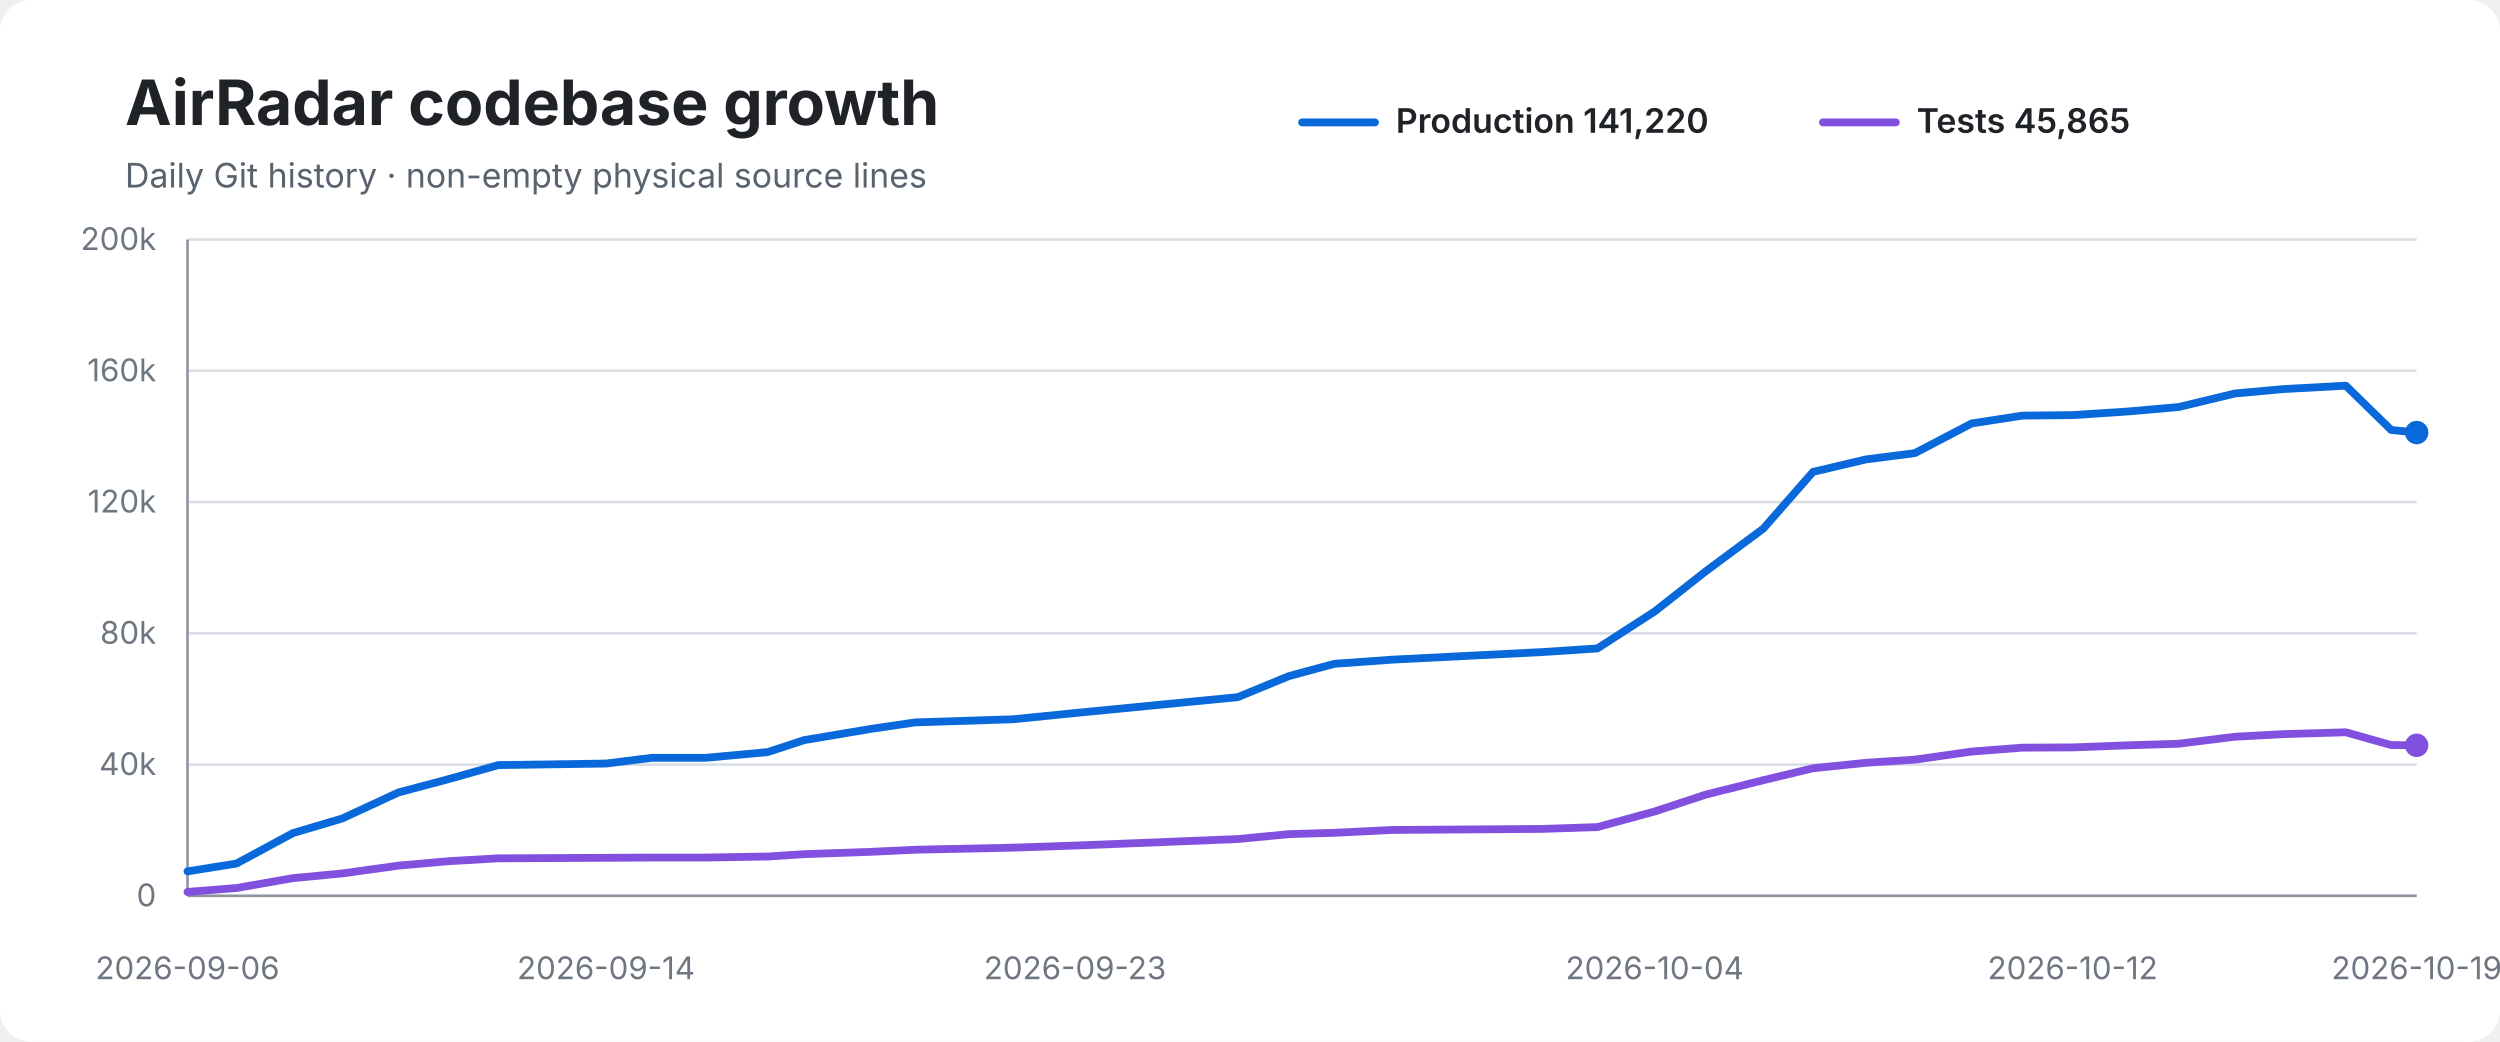
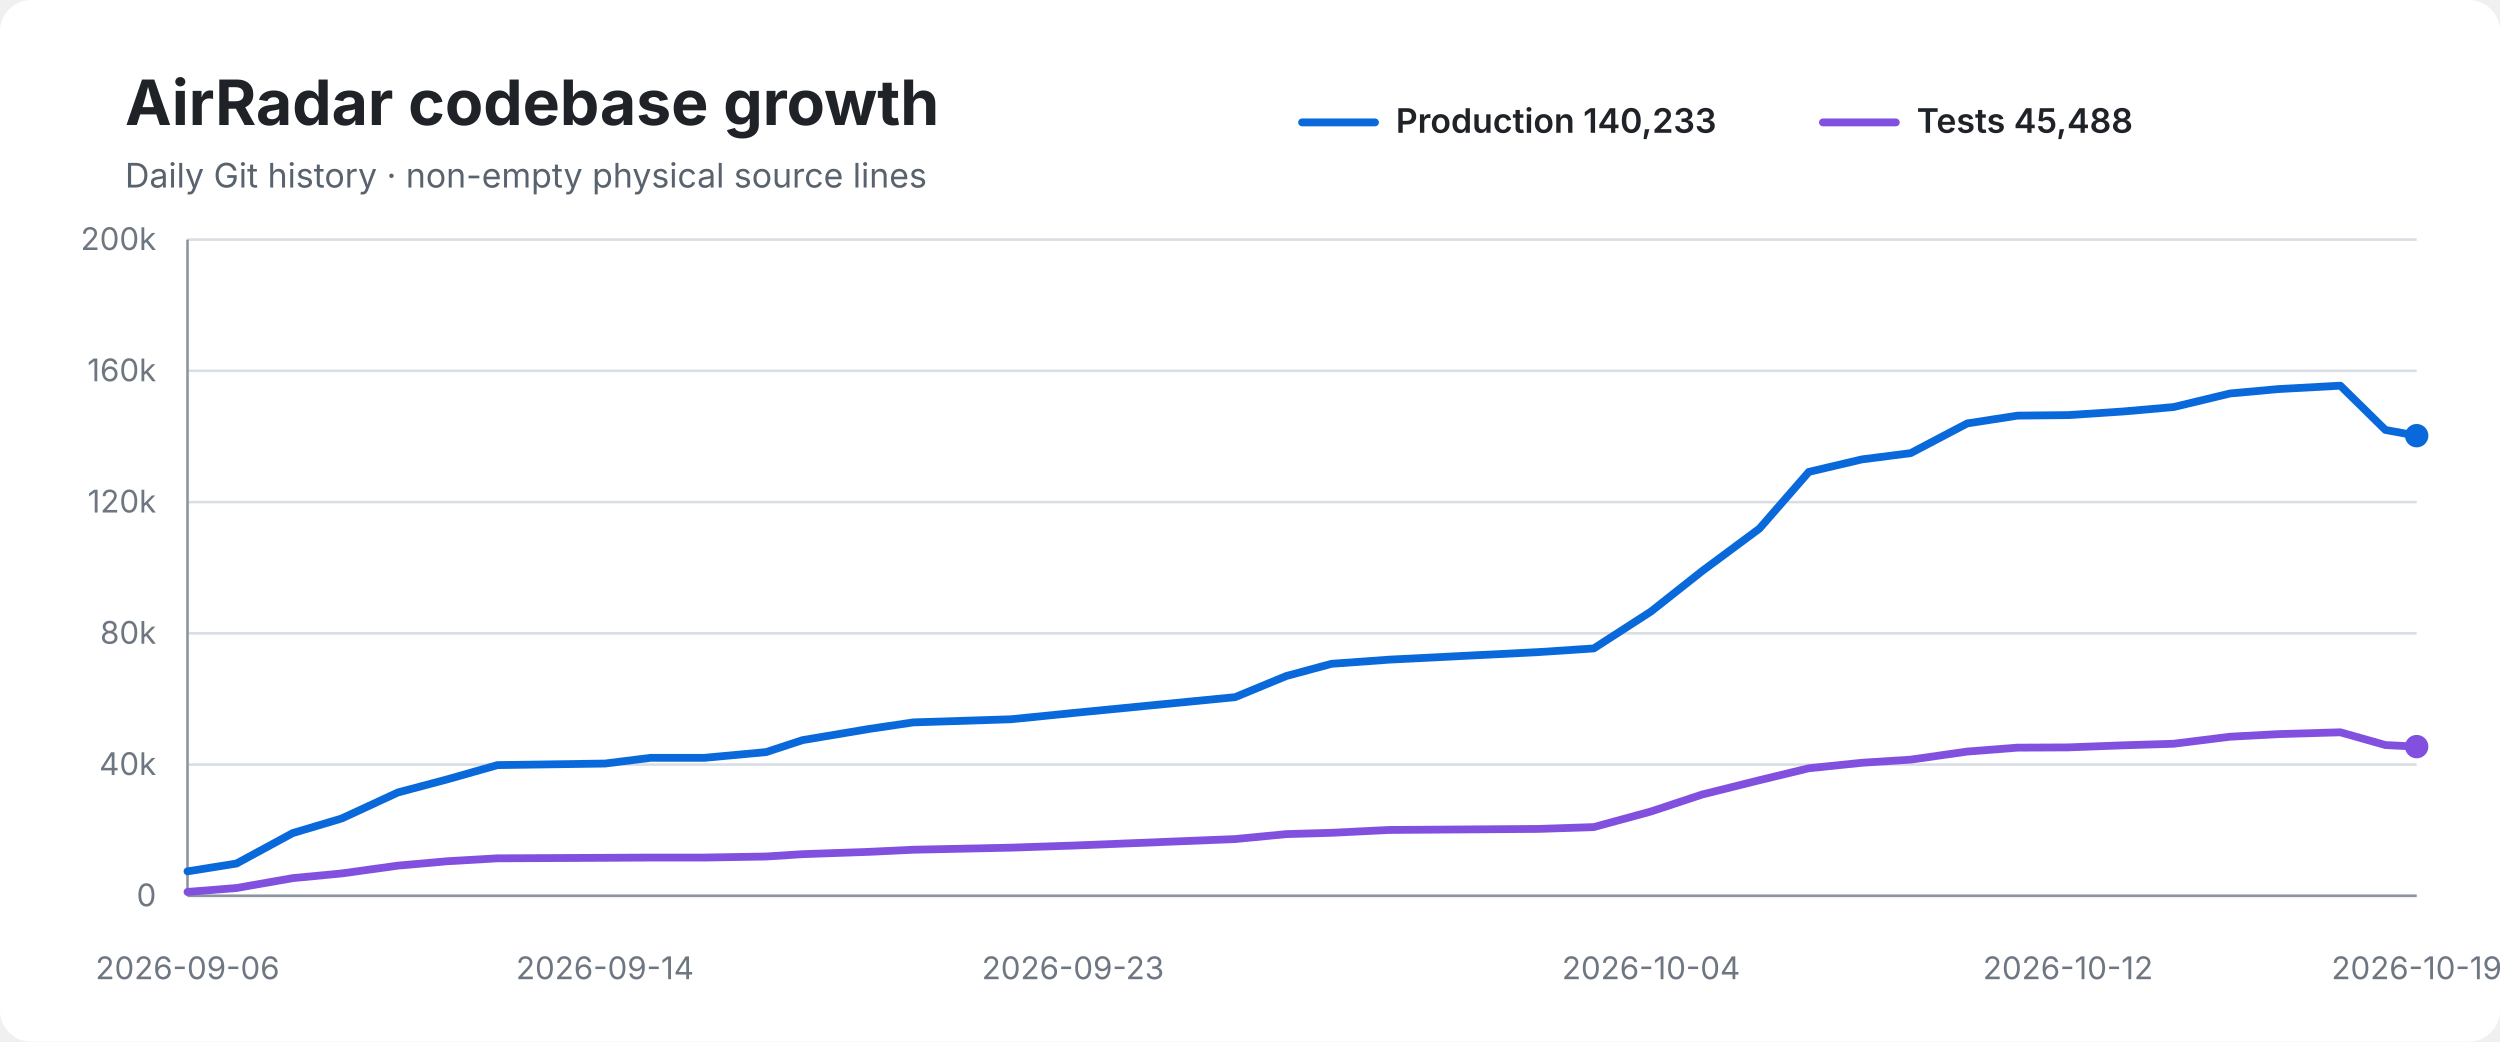
<svg xmlns="http://www.w3.org/2000/svg" width="960" height="400" viewBox="0 0 960 400" role="img" aria-labelledby="title desc">
  <rect width="100%" height="100%" rx="12" fill="#ffffff" />
  <text x="48" y="48" font-family="-apple-system,BlinkMacSystemFont,Segoe UI,sans-serif" font-size="24" font-weight="700" fill="#1f2328">AirRadar codebase growth</text>
  <text x="48" y="72" font-family="-apple-system,BlinkMacSystemFont,Segoe UI,sans-serif" font-size="13" fill="#59636e">Daily Git history · non-empty physical source lines</text>
  <line x1="500" y1="47" x2="528" y2="47" stroke="#0969da" stroke-width="3" stroke-linecap="round" />
-   <text x="536" y="51" font-family="-apple-system,BlinkMacSystemFont,Segoe UI,sans-serif" font-size="13" font-weight="600" fill="#1f2328">Production 141,220</text>
+   <text x="536" y="51" font-family="-apple-system,BlinkMacSystemFont,Segoe UI,sans-serif" font-size="13" font-weight="600" fill="#1f2328">Production 140,233</text>
  <line x1="700" y1="47" x2="728" y2="47" stroke="#8250df" stroke-width="3" stroke-linecap="round" />
-   <text x="736" y="51" font-family="-apple-system,BlinkMacSystemFont,Segoe UI,sans-serif" font-size="13" font-weight="600" fill="#1f2328">Tests 45,865</text>
+   <text x="736" y="51" font-family="-apple-system,BlinkMacSystemFont,Segoe UI,sans-serif" font-size="13" font-weight="600" fill="#1f2328">Tests 45,488</text>
  <line x1="72" y1="92.0" x2="928" y2="92.0" stroke="#d8dee4" stroke-width="1" />
  <text x="60" y="96.0" text-anchor="end" font-family="-apple-system,BlinkMacSystemFont,Segoe UI,sans-serif" font-size="12" fill="#6e7781">200k</text>
  <line x1="72" y1="142.4" x2="928" y2="142.4" stroke="#d8dee4" stroke-width="1" />
  <text x="60" y="146.4" text-anchor="end" font-family="-apple-system,BlinkMacSystemFont,Segoe UI,sans-serif" font-size="12" fill="#6e7781">160k</text>
  <line x1="72" y1="192.8" x2="928" y2="192.8" stroke="#d8dee4" stroke-width="1" />
  <text x="60" y="196.8" text-anchor="end" font-family="-apple-system,BlinkMacSystemFont,Segoe UI,sans-serif" font-size="12" fill="#6e7781">120k</text>
  <line x1="72" y1="243.2" x2="928" y2="243.2" stroke="#d8dee4" stroke-width="1" />
  <text x="60" y="247.2" text-anchor="end" font-family="-apple-system,BlinkMacSystemFont,Segoe UI,sans-serif" font-size="12" fill="#6e7781">80k</text>
  <line x1="72" y1="293.6" x2="928" y2="293.6" stroke="#d8dee4" stroke-width="1" />
  <text x="60" y="297.6" text-anchor="end" font-family="-apple-system,BlinkMacSystemFont,Segoe UI,sans-serif" font-size="12" fill="#6e7781">40k</text>
  <line x1="72" y1="344.0" x2="928" y2="344.0" stroke="#d8dee4" stroke-width="1" />
  <text x="60" y="348.0" text-anchor="end" font-family="-apple-system,BlinkMacSystemFont,Segoe UI,sans-serif" font-size="12" fill="#6e7781">0</text>
  <line x1="72" y1="92" x2="72" y2="344" stroke="#8c959f" stroke-width="1" />
  <line x1="72" y1="344" x2="928" y2="344" stroke="#8c959f" stroke-width="1" />
-   <path d="M 72.0 334.6 L 90.8 331.6 L 112.5 319.9 L 131.4 314.3 L 153.0 304.3 L 172.2 299.2 L 191.3 293.8 L 232.7 293.2 L 250.3 291.0 L 271.0 291.0 L 294.8 288.8 L 308.8 284.2 L 334.4 279.9 L 351.4 277.4 L 389.0 276.2 L 412.8 273.8 L 475.3 267.7 L 495.0 259.6 L 512.4 254.9 L 534.7 253.3 L 592.1 250.4 L 613.4 249.0 L 635.4 234.8 L 655.1 219.3 L 677.1 203.0 L 696.2 181.2 L 716.6 176.4 L 735.3 174.0 L 757.1 162.6 L 776.5 159.6 L 795.9 159.4 L 817.2 158.0 L 836.6 156.3 L 858.2 151.1 L 876.9 149.4 L 900.8 148.1 L 918.2 165.1 L 928.0 166.1" fill="none" stroke="#0969da" stroke-width="3" stroke-linecap="round" stroke-linejoin="round" />
-   <path d="M 72.0 342.5 L 90.8 341.0 L 112.5 337.2 L 131.4 335.4 L 153.0 332.4 L 172.2 330.7 L 191.3 329.6 L 232.7 329.4 L 250.3 329.3 L 271.0 329.3 L 294.8 328.9 L 308.8 328.0 L 334.4 327.1 L 351.4 326.3 L 389.0 325.5 L 412.8 324.7 L 475.3 322.2 L 495.0 320.3 L 512.4 319.8 L 534.7 318.7 L 592.1 318.3 L 613.4 317.6 L 635.4 311.6 L 655.1 305.1 L 677.1 299.6 L 696.2 295.0 L 716.6 292.9 L 735.3 291.7 L 757.1 288.6 L 776.5 287.1 L 795.9 287.0 L 817.2 286.2 L 836.6 285.6 L 858.2 282.9 L 876.9 281.9 L 900.8 281.2 L 918.2 286.1 L 928.0 286.2" fill="none" stroke="#8250df" stroke-width="3" stroke-linecap="round" stroke-linejoin="round" />
-   <circle cx="928.0" cy="166.1" r="4.5" fill="#0969da" />
-   <circle cx="928.0" cy="286.2" r="4.5" fill="#8250df" />
+   <path d="M 72.0 334.6 L 90.8 331.6 L 112.4 319.9 L 131.2 314.3 L 152.8 304.3 L 172.0 299.2 L 191.0 293.8 L 232.3 293.2 L 249.9 291.0 L 270.5 291.0 L 294.2 288.8 L 308.2 284.2 L 333.8 279.9 L 350.7 277.4 L 388.2 276.2 L 412.0 273.8 L 474.3 267.7 L 493.9 259.6 L 511.3 254.9 L 533.5 253.3 L 590.8 250.4 L 612.0 249.0 L 634.0 234.8 L 653.6 219.3 L 675.6 203.0 L 694.6 181.2 L 715.0 176.4 L 733.7 174.0 L 755.4 162.6 L 774.7 159.6 L 794.1 159.4 L 815.4 158.0 L 834.7 156.3 L 856.3 151.1 L 874.9 149.4 L 898.7 148.1 L 916.0 165.1 L 928.0 167.3" fill="none" stroke="#0969da" stroke-width="3" stroke-linecap="round" stroke-linejoin="round" />
+   <path d="M 72.0 342.5 L 90.8 341.0 L 112.4 337.2 L 131.2 335.4 L 152.8 332.4 L 172.0 330.7 L 191.0 329.6 L 232.3 329.4 L 249.9 329.3 L 270.5 329.3 L 294.2 328.9 L 308.2 328.0 L 333.8 327.1 L 350.7 326.3 L 388.2 325.5 L 412.0 324.7 L 474.3 322.2 L 493.9 320.3 L 511.3 319.8 L 533.5 318.7 L 590.8 318.3 L 612.0 317.6 L 634.0 311.6 L 653.6 305.1 L 675.6 299.6 L 694.6 295.0 L 715.0 292.9 L 733.7 291.7 L 755.4 288.6 L 774.7 287.1 L 794.1 287.0 L 815.4 286.2 L 834.7 285.6 L 856.3 282.9 L 874.9 281.9 L 898.7 281.2 L 916.0 286.1 L 928.0 286.7" fill="none" stroke="#8250df" stroke-width="3" stroke-linecap="round" stroke-linejoin="round" />
+   <circle cx="928.0" cy="167.3" r="4.5" fill="#0969da" />
+   <circle cx="928.0" cy="286.7" r="4.5" fill="#8250df" />
  <text x="72.0" y="376" text-anchor="middle" font-family="-apple-system,BlinkMacSystemFont,Segoe UI,sans-serif" font-size="12" fill="#6e7781">2026-09-06</text>
-   <text x="232.7" y="376" text-anchor="middle" font-family="-apple-system,BlinkMacSystemFont,Segoe UI,sans-serif" font-size="12" fill="#6e7781">2026-09-14</text>
-   <text x="412.8" y="376" text-anchor="middle" font-family="-apple-system,BlinkMacSystemFont,Segoe UI,sans-serif" font-size="12" fill="#6e7781">2026-09-23</text>
-   <text x="635.4" y="376" text-anchor="middle" font-family="-apple-system,BlinkMacSystemFont,Segoe UI,sans-serif" font-size="12" fill="#6e7781">2026-10-04</text>
-   <text x="795.9" y="376" text-anchor="middle" font-family="-apple-system,BlinkMacSystemFont,Segoe UI,sans-serif" font-size="12" fill="#6e7781">2026-10-12</text>
+   <text x="232.3" y="376" text-anchor="middle" font-family="-apple-system,BlinkMacSystemFont,Segoe UI,sans-serif" font-size="12" fill="#6e7781">2026-09-14</text>
+   <text x="412.0" y="376" text-anchor="middle" font-family="-apple-system,BlinkMacSystemFont,Segoe UI,sans-serif" font-size="12" fill="#6e7781">2026-09-23</text>
+   <text x="634.0" y="376" text-anchor="middle" font-family="-apple-system,BlinkMacSystemFont,Segoe UI,sans-serif" font-size="12" fill="#6e7781">2026-10-04</text>
+   <text x="794.1" y="376" text-anchor="middle" font-family="-apple-system,BlinkMacSystemFont,Segoe UI,sans-serif" font-size="12" fill="#6e7781">2026-10-12</text>
  <text x="928.0" y="376" text-anchor="middle" font-family="-apple-system,BlinkMacSystemFont,Segoe UI,sans-serif" font-size="12" fill="#6e7781">2026-10-19</text>
</svg>
